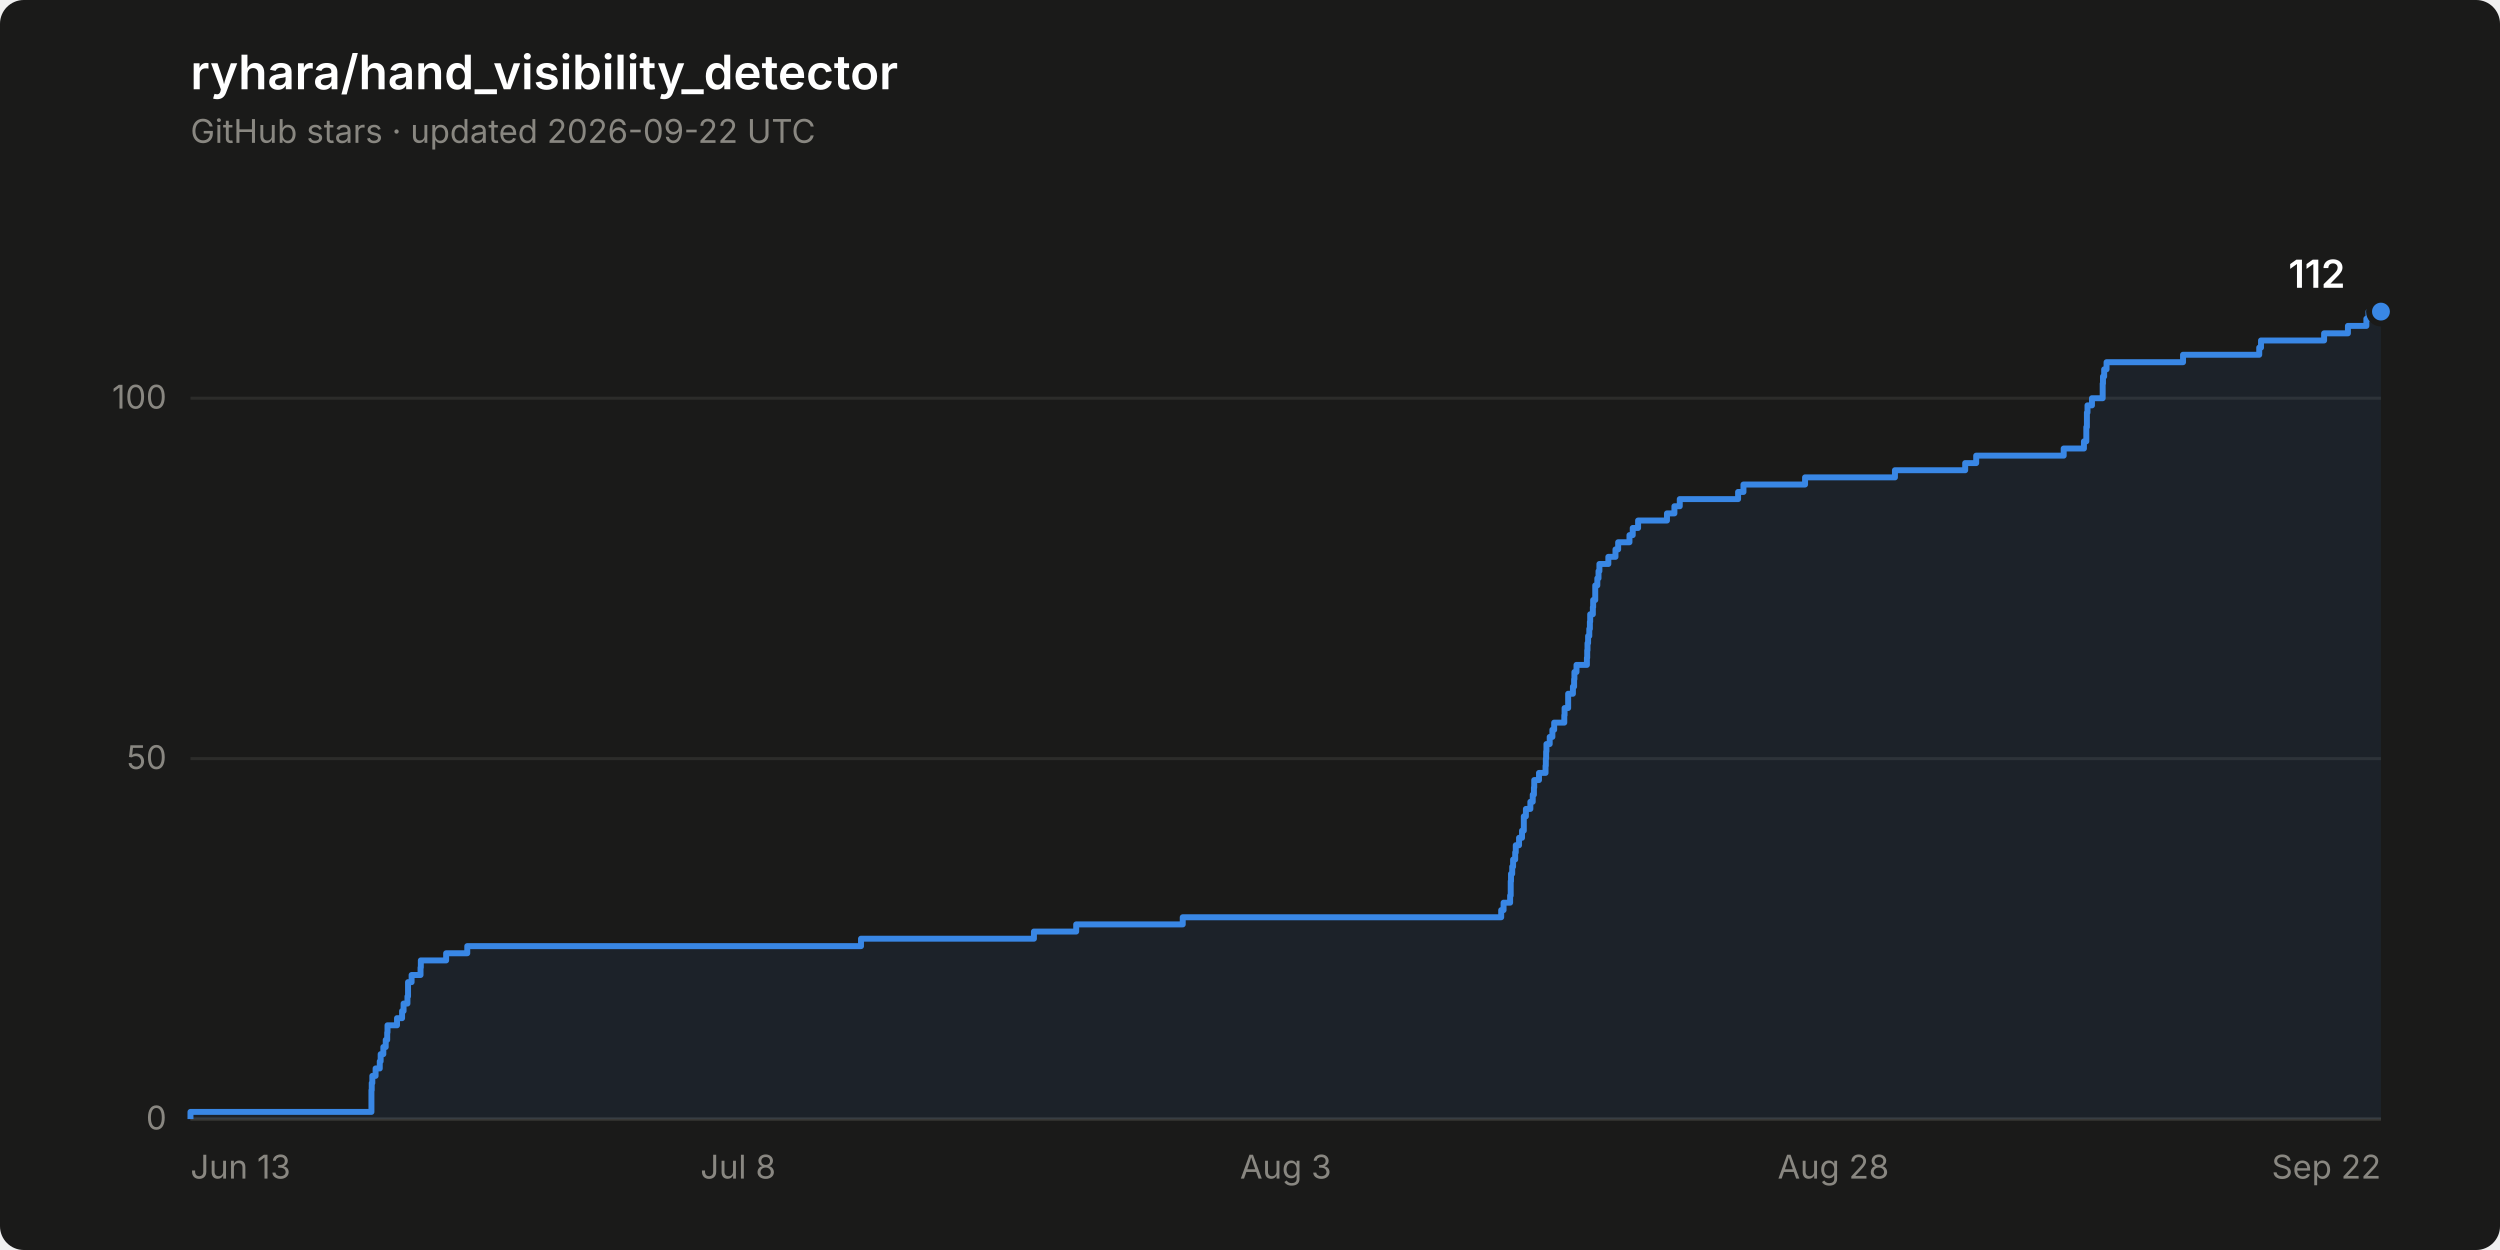
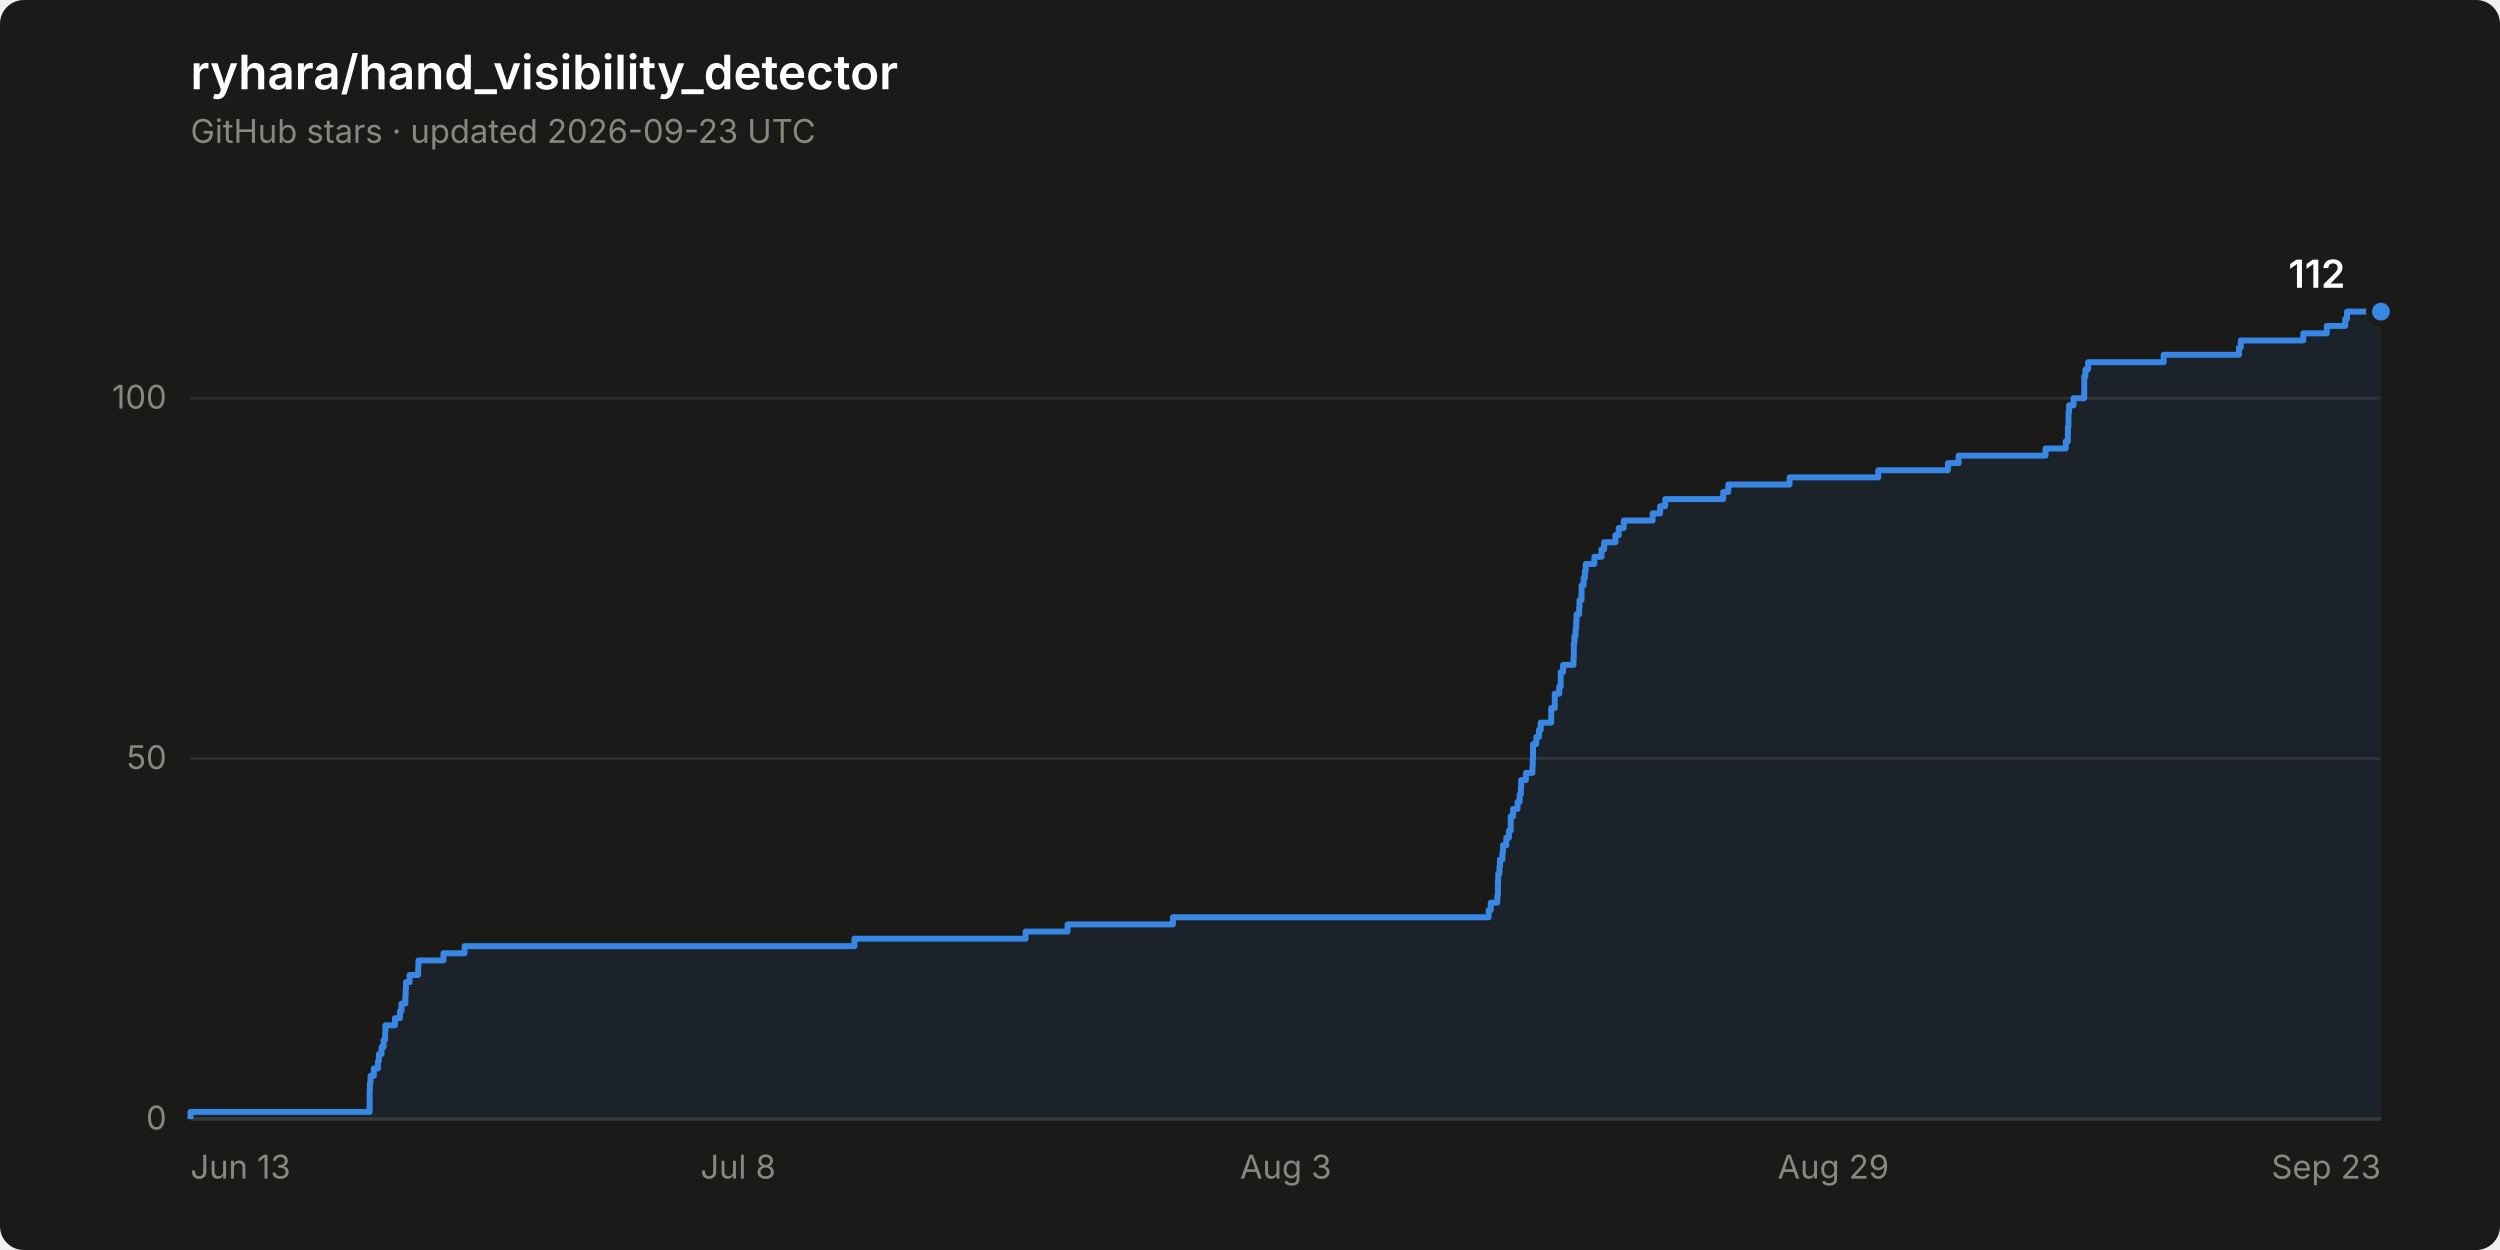
<svg xmlns="http://www.w3.org/2000/svg" width="840" height="420" viewBox="0 0 840 420" role="img" aria-label="Star history of ryhara/hand_visibility_detector: 112 stars">
  <rect width="840" height="420" rx="8" fill="#1a1a19" />
  <text x="64" y="30" font-family="system-ui, -apple-system, &quot;Segoe UI&quot;, sans-serif" font-size="16" font-weight="600" fill="#ffffff">ryhara/hand_visibility_detector</text>
-   <text x="64" y="48" font-family="system-ui, -apple-system, &quot;Segoe UI&quot;, sans-serif" font-size="11" fill="#898781">GitHub stars · updated 2026-09-22 UTC</text>
+   <text x="64" y="48" font-family="system-ui, -apple-system, &quot;Segoe UI&quot;, sans-serif" font-size="11" fill="#898781">GitHub stars · updated 2026-09-23 UTC</text>
  <line x1="64" y1="376.0" x2="800" y2="376.0" stroke="#2c2c2a" stroke-width="1" />
  <text x="56" y="379.5" font-family="system-ui, -apple-system, &quot;Segoe UI&quot;, sans-serif" font-size="11" fill="#898781" text-anchor="end" style="font-variant-numeric: tabular-nums">0</text>
  <line x1="64" y1="254.9" x2="800" y2="254.9" stroke="#2c2c2a" stroke-width="1" />
  <text x="56" y="258.4" font-family="system-ui, -apple-system, &quot;Segoe UI&quot;, sans-serif" font-size="11" fill="#898781" text-anchor="end" style="font-variant-numeric: tabular-nums">50</text>
  <line x1="64" y1="133.8" x2="800" y2="133.8" stroke="#2c2c2a" stroke-width="1" />
  <text x="56" y="137.3" font-family="system-ui, -apple-system, &quot;Segoe UI&quot;, sans-serif" font-size="11" fill="#898781" text-anchor="end" style="font-variant-numeric: tabular-nums">100</text>
  <line x1="64" y1="376.0" x2="800" y2="376.0" stroke="#383835" stroke-width="1" />
  <text x="64.0" y="396" font-family="system-ui, -apple-system, &quot;Segoe UI&quot;, sans-serif" font-size="11" fill="#898781" text-anchor="start">Jun 13</text>
  <text x="248.0" y="396" font-family="system-ui, -apple-system, &quot;Segoe UI&quot;, sans-serif" font-size="11" fill="#898781" text-anchor="middle">Jul 8</text>
  <text x="432.0" y="396" font-family="system-ui, -apple-system, &quot;Segoe UI&quot;, sans-serif" font-size="11" fill="#898781" text-anchor="middle">Aug 3</text>
-   <text x="616.0" y="396" font-family="system-ui, -apple-system, &quot;Segoe UI&quot;, sans-serif" font-size="11" fill="#898781" text-anchor="middle">Aug 28</text>
-   <text x="800.0" y="396" font-family="system-ui, -apple-system, &quot;Segoe UI&quot;, sans-serif" font-size="11" fill="#898781" text-anchor="end">Sep 22</text>
-   <path d="M 64.0 376.0 L 64.0 373.6 L 124.8 373.6 L 124.8 371.2 L 124.8 371.2 L 124.8 368.7 L 124.8 368.7 L 124.8 366.3 L 124.9 366.3 L 124.9 363.9 L 125.1 363.9 L 125.1 361.5 L 126.2 361.5 L 126.2 359.0 L 127.6 359.0 L 127.6 356.6 L 127.9 356.6 L 127.9 354.2 L 128.8 354.2 L 128.8 351.8 L 129.6 351.8 L 129.6 349.4 L 130.1 349.4 L 130.1 346.9 L 130.2 346.9 L 130.2 344.5 L 133.4 344.5 L 133.4 342.1 L 135.1 342.1 L 135.1 339.7 L 135.6 339.7 L 135.6 337.2 L 136.9 337.2 L 136.9 334.8 L 137.1 334.8 L 137.1 332.4 L 137.1 332.4 L 137.1 330.0 L 138.3 330.0 L 138.3 327.6 L 141.3 327.6 L 141.3 325.1 L 141.4 325.1 L 141.4 322.7 L 149.9 322.7 L 149.9 320.3 L 157.0 320.3 L 157.0 317.9 L 289.3 317.9 L 289.3 315.4 L 347.4 315.4 L 347.4 313.0 L 361.6 313.0 L 361.6 310.6 L 397.4 310.6 L 397.4 308.2 L 504.4 308.2 L 504.4 305.8 L 505.2 305.8 L 505.2 303.3 L 507.4 303.3 L 507.4 300.9 L 507.6 300.9 L 507.6 298.5 L 507.6 298.5 L 507.6 296.1 L 507.7 296.1 L 507.7 293.6 L 508.1 293.6 L 508.1 291.2 L 508.4 291.2 L 508.4 288.8 L 509.1 288.8 L 509.1 286.4 L 509.3 286.4 L 509.3 284.0 L 510.4 284.0 L 510.4 281.5 L 511.4 281.5 L 511.4 279.1 L 512.0 279.1 L 512.0 276.7 L 512.0 276.7 L 512.0 274.3 L 512.7 274.3 L 512.7 271.8 L 514.2 271.8 L 514.2 269.4 L 515.0 269.4 L 515.0 267.0 L 515.4 267.0 L 515.4 264.6 L 515.5 264.6 L 515.5 262.1 L 517.1 262.1 L 517.1 259.7 L 519.3 259.7 L 519.3 257.3 L 519.4 257.3 L 519.4 254.9 L 519.5 254.9 L 519.5 252.5 L 519.6 252.5 L 519.6 250.0 L 520.7 250.0 L 520.7 247.6 L 521.6 247.6 L 521.6 245.2 L 522.2 245.2 L 522.2 242.8 L 525.6 242.8 L 525.6 240.3 L 525.7 240.3 L 525.7 237.9 L 526.9 237.9 L 526.9 235.5 L 526.9 235.5 L 526.9 233.1 L 528.5 233.1 L 528.5 230.7 L 528.9 230.7 L 528.9 228.2 L 529.0 228.2 L 529.0 225.8 L 529.7 225.8 L 529.7 223.4 L 533.2 223.4 L 533.2 221.0 L 533.3 221.0 L 533.3 218.5 L 533.4 218.5 L 533.4 216.1 L 533.6 216.1 L 533.6 213.7 L 534.0 213.7 L 534.0 211.3 L 534.2 211.3 L 534.2 208.9 L 534.3 208.9 L 534.3 206.4 L 535.2 206.4 L 535.2 204.0 L 535.3 204.0 L 535.3 201.6 L 536.0 201.6 L 536.0 199.2 L 536.0 199.2 L 536.0 196.7 L 536.7 196.7 L 536.7 194.3 L 537.1 194.3 L 537.1 191.9 L 537.4 191.9 L 537.4 189.5 L 540.4 189.5 L 540.4 187.1 L 542.8 187.1 L 542.8 184.6 L 543.7 184.6 L 543.7 182.2 L 547.5 182.2 L 547.5 179.8 L 548.6 179.8 L 548.6 177.4 L 550.4 177.4 L 550.4 174.9 L 560.1 174.9 L 560.1 172.5 L 562.6 172.5 L 562.6 170.1 L 564.4 170.1 L 564.4 167.7 L 584.0 167.7 L 584.0 165.3 L 585.8 165.3 L 585.8 162.8 L 606.5 162.8 L 606.5 160.4 L 636.7 160.4 L 636.7 158.0 L 660.3 158.0 L 660.3 155.6 L 664.0 155.6 L 664.0 153.1 L 693.4 153.1 L 693.4 150.7 L 700.2 150.7 L 700.2 148.3 L 701.0 148.3 L 701.0 145.9 L 701.0 145.9 L 701.0 143.5 L 701.2 143.5 L 701.2 141.0 L 701.2 141.0 L 701.2 138.6 L 701.4 138.6 L 701.4 136.2 L 702.9 136.2 L 702.9 133.8 L 706.5 133.8 L 706.5 131.3 L 706.5 131.3 L 706.5 128.9 L 706.6 128.9 L 706.6 126.5 L 707.0 126.5 L 707.0 124.1 L 707.8 124.1 L 707.8 121.7 L 733.5 121.7 L 733.5 119.2 L 759.1 119.2 L 759.1 116.8 L 759.7 116.8 L 759.7 114.4 L 780.9 114.4 L 780.9 112.0 L 788.9 112.0 L 788.9 109.5 L 795.1 109.5 L 795.1 107.1 L 795.8 107.1 L 795.8 104.7 L 800.0 104.7 L 800.0 376.0 Z" fill="#3987e5" fill-opacity="0.08" stroke="none" />
-   <path d="M 64.0 376.0 L 64.0 373.6 L 124.8 373.6 L 124.8 371.2 L 124.8 371.2 L 124.8 368.7 L 124.8 368.7 L 124.8 366.3 L 124.9 366.3 L 124.9 363.9 L 125.1 363.9 L 125.1 361.5 L 126.2 361.5 L 126.2 359.0 L 127.6 359.0 L 127.6 356.6 L 127.9 356.6 L 127.9 354.2 L 128.8 354.2 L 128.8 351.8 L 129.6 351.8 L 129.6 349.4 L 130.1 349.4 L 130.1 346.9 L 130.2 346.9 L 130.2 344.5 L 133.4 344.5 L 133.4 342.1 L 135.1 342.1 L 135.1 339.7 L 135.6 339.7 L 135.6 337.2 L 136.9 337.2 L 136.9 334.8 L 137.1 334.8 L 137.1 332.4 L 137.1 332.4 L 137.1 330.0 L 138.3 330.0 L 138.3 327.6 L 141.3 327.6 L 141.3 325.1 L 141.4 325.1 L 141.4 322.7 L 149.9 322.7 L 149.9 320.3 L 157.0 320.3 L 157.0 317.9 L 289.3 317.9 L 289.3 315.4 L 347.4 315.4 L 347.4 313.0 L 361.6 313.0 L 361.6 310.6 L 397.4 310.6 L 397.4 308.2 L 504.4 308.2 L 504.4 305.8 L 505.2 305.8 L 505.2 303.3 L 507.4 303.3 L 507.4 300.9 L 507.6 300.9 L 507.6 298.5 L 507.6 298.5 L 507.6 296.1 L 507.7 296.1 L 507.7 293.6 L 508.1 293.6 L 508.1 291.2 L 508.4 291.2 L 508.4 288.8 L 509.1 288.8 L 509.1 286.4 L 509.3 286.4 L 509.3 284.0 L 510.4 284.0 L 510.4 281.5 L 511.4 281.5 L 511.4 279.1 L 512.0 279.1 L 512.0 276.7 L 512.0 276.7 L 512.0 274.3 L 512.7 274.3 L 512.7 271.8 L 514.2 271.8 L 514.2 269.4 L 515.0 269.4 L 515.0 267.0 L 515.4 267.0 L 515.4 264.6 L 515.5 264.6 L 515.5 262.1 L 517.1 262.1 L 517.1 259.7 L 519.3 259.7 L 519.3 257.3 L 519.4 257.3 L 519.4 254.9 L 519.5 254.9 L 519.5 252.5 L 519.6 252.5 L 519.6 250.0 L 520.7 250.0 L 520.7 247.6 L 521.6 247.6 L 521.6 245.2 L 522.2 245.2 L 522.2 242.8 L 525.6 242.8 L 525.6 240.3 L 525.7 240.3 L 525.7 237.9 L 526.9 237.9 L 526.9 235.5 L 526.9 235.5 L 526.9 233.1 L 528.5 233.1 L 528.5 230.7 L 528.9 230.7 L 528.9 228.2 L 529.0 228.2 L 529.0 225.8 L 529.7 225.8 L 529.7 223.4 L 533.2 223.4 L 533.2 221.0 L 533.3 221.0 L 533.3 218.5 L 533.4 218.5 L 533.4 216.1 L 533.6 216.1 L 533.6 213.7 L 534.0 213.7 L 534.0 211.3 L 534.2 211.3 L 534.2 208.9 L 534.3 208.9 L 534.3 206.4 L 535.2 206.4 L 535.2 204.0 L 535.3 204.0 L 535.3 201.6 L 536.0 201.6 L 536.0 199.2 L 536.0 199.2 L 536.0 196.7 L 536.7 196.7 L 536.7 194.3 L 537.1 194.3 L 537.1 191.9 L 537.4 191.9 L 537.4 189.5 L 540.4 189.5 L 540.4 187.1 L 542.8 187.1 L 542.8 184.6 L 543.7 184.6 L 543.7 182.2 L 547.5 182.2 L 547.5 179.8 L 548.6 179.8 L 548.6 177.4 L 550.4 177.4 L 550.4 174.9 L 560.1 174.9 L 560.1 172.5 L 562.6 172.5 L 562.6 170.1 L 564.4 170.1 L 564.4 167.7 L 584.0 167.7 L 584.0 165.3 L 585.8 165.3 L 585.8 162.8 L 606.5 162.8 L 606.5 160.4 L 636.7 160.4 L 636.7 158.0 L 660.3 158.0 L 660.3 155.6 L 664.0 155.6 L 664.0 153.1 L 693.4 153.1 L 693.4 150.7 L 700.2 150.7 L 700.2 148.3 L 701.0 148.3 L 701.0 145.9 L 701.0 145.9 L 701.0 143.5 L 701.2 143.5 L 701.2 141.0 L 701.2 141.0 L 701.2 138.6 L 701.4 138.6 L 701.4 136.2 L 702.9 136.2 L 702.9 133.8 L 706.5 133.8 L 706.5 131.3 L 706.5 131.3 L 706.5 128.9 L 706.6 128.9 L 706.6 126.5 L 707.0 126.5 L 707.0 124.1 L 707.8 124.1 L 707.8 121.7 L 733.5 121.7 L 733.5 119.2 L 759.1 119.2 L 759.1 116.8 L 759.7 116.8 L 759.7 114.4 L 780.9 114.4 L 780.9 112.0 L 788.9 112.0 L 788.9 109.5 L 795.1 109.5 L 795.1 107.1 L 795.8 107.1 L 795.8 104.7 L 800.0 104.7" fill="none" stroke="#3987e5" stroke-width="2" stroke-linejoin="round" />
+   <text x="616.0" y="396" font-family="system-ui, -apple-system, &quot;Segoe UI&quot;, sans-serif" font-size="11" fill="#898781" text-anchor="middle">Aug 29</text>
+   <text x="800.0" y="396" font-family="system-ui, -apple-system, &quot;Segoe UI&quot;, sans-serif" font-size="11" fill="#898781" text-anchor="end">Sep 23</text>
+   <path d="M 64.0 376.0 L 64.0 373.6 L 124.2 373.6 L 124.2 371.2 L 124.2 371.2 L 124.2 368.7 L 124.2 368.7 L 124.2 366.3 L 124.3 366.3 L 124.3 363.9 L 124.5 363.9 L 124.5 361.5 L 125.6 361.5 L 125.6 359.0 L 127.0 359.0 L 127.0 356.6 L 127.3 356.6 L 127.3 354.2 L 128.2 354.2 L 128.2 351.8 L 128.9 351.8 L 128.9 349.4 L 129.4 349.4 L 129.4 346.9 L 129.5 346.9 L 129.5 344.5 L 132.7 344.5 L 132.7 342.1 L 134.4 342.1 L 134.4 339.7 L 134.9 339.7 L 134.9 337.2 L 136.2 337.2 L 136.2 334.8 L 136.3 334.8 L 136.3 332.4 L 136.4 332.4 L 136.4 330.0 L 137.6 330.0 L 137.6 327.6 L 140.5 327.6 L 140.5 325.1 L 140.6 325.1 L 140.6 322.7 L 149.0 322.7 L 149.0 320.3 L 156.1 320.3 L 156.1 317.9 L 287.1 317.9 L 287.1 315.4 L 344.6 315.4 L 344.6 313.0 L 358.7 313.0 L 358.7 310.6 L 394.1 310.6 L 394.1 308.2 L 500.2 308.2 L 500.2 305.8 L 500.9 305.8 L 500.9 303.3 L 503.1 303.3 L 503.1 300.9 L 503.3 300.9 L 503.3 298.5 L 503.3 298.5 L 503.3 296.1 L 503.4 296.1 L 503.4 293.6 L 503.8 293.6 L 503.8 291.2 L 504.0 291.2 L 504.0 288.8 L 504.8 288.8 L 504.8 286.4 L 505.0 286.4 L 505.0 284.0 L 506.1 284.0 L 506.1 281.5 L 507.0 281.5 L 507.0 279.1 L 507.6 279.1 L 507.6 276.7 L 507.6 276.7 L 507.6 274.3 L 508.4 274.3 L 508.4 271.8 L 509.9 271.8 L 509.9 269.4 L 510.6 269.4 L 510.6 267.0 L 511.0 267.0 L 511.0 264.6 L 511.1 264.6 L 511.1 262.1 L 512.7 262.1 L 512.7 259.7 L 514.9 259.7 L 514.9 257.3 L 515.0 257.3 L 515.0 254.9 L 515.1 254.9 L 515.1 252.5 L 515.1 252.5 L 515.1 250.0 L 516.2 250.0 L 516.2 247.6 L 517.1 247.6 L 517.1 245.2 L 517.7 245.2 L 517.7 242.8 L 521.2 242.8 L 521.2 240.3 L 521.2 240.3 L 521.2 237.9 L 522.4 237.9 L 522.4 235.5 L 522.4 235.5 L 522.4 233.1 L 523.9 233.1 L 523.9 230.7 L 524.4 230.7 L 524.4 228.2 L 524.4 228.2 L 524.4 225.8 L 525.2 225.8 L 525.2 223.4 L 528.7 223.4 L 528.7 221.0 L 528.8 221.0 L 528.8 218.5 L 528.8 218.5 L 528.8 216.1 L 529.0 216.1 L 529.0 213.7 L 529.4 213.7 L 529.4 211.3 L 529.6 211.3 L 529.6 208.9 L 529.7 208.9 L 529.7 206.4 L 530.6 206.4 L 530.6 204.0 L 530.7 204.0 L 530.7 201.6 L 531.4 201.6 L 531.4 199.2 L 531.4 199.2 L 531.4 196.7 L 532.1 196.7 L 532.1 194.3 L 532.5 194.3 L 532.5 191.9 L 532.8 191.9 L 532.8 189.5 L 535.7 189.5 L 535.7 187.1 L 538.1 187.1 L 538.1 184.6 L 539.0 184.6 L 539.0 182.2 L 542.8 182.2 L 542.8 179.8 L 543.9 179.8 L 543.9 177.4 L 545.6 177.4 L 545.6 174.9 L 555.3 174.9 L 555.3 172.5 L 557.8 172.5 L 557.8 170.1 L 559.5 170.1 L 559.5 167.7 L 579.0 167.7 L 579.0 165.3 L 580.7 165.3 L 580.7 162.8 L 601.3 162.8 L 601.3 160.4 L 631.1 160.4 L 631.1 158.0 L 654.5 158.0 L 654.5 155.6 L 658.1 155.6 L 658.1 153.1 L 687.3 153.1 L 687.3 150.7 L 694.1 150.7 L 694.1 148.3 L 694.8 148.3 L 694.8 145.9 L 694.8 145.9 L 694.8 143.5 L 695.0 143.5 L 695.0 141.0 L 695.0 141.0 L 695.0 138.6 L 695.2 138.6 L 695.2 136.2 L 696.7 136.2 L 696.7 133.8 L 700.3 133.8 L 700.3 131.3 L 700.3 131.3 L 700.3 128.9 L 700.3 128.9 L 700.3 126.5 L 700.7 126.5 L 700.7 124.1 L 701.6 124.1 L 701.6 121.7 L 727.0 121.7 L 727.0 119.2 L 752.3 119.2 L 752.3 116.8 L 752.9 116.8 L 752.9 114.4 L 773.9 114.4 L 773.9 112.0 L 781.8 112.0 L 781.8 109.5 L 788.0 109.5 L 788.0 107.1 L 788.6 107.1 L 788.6 104.7 L 800.0 104.7 L 800.0 376.0 Z" fill="#3987e5" fill-opacity="0.08" stroke="none" />
+   <path d="M 64.0 376.0 L 64.0 373.6 L 124.2 373.6 L 124.2 371.2 L 124.2 371.2 L 124.2 368.7 L 124.2 368.7 L 124.2 366.3 L 124.3 366.3 L 124.3 363.9 L 124.5 363.9 L 124.5 361.5 L 125.6 361.5 L 125.6 359.0 L 127.0 359.0 L 127.0 356.6 L 127.3 356.6 L 127.3 354.2 L 128.2 354.2 L 128.2 351.8 L 128.9 351.8 L 128.9 349.4 L 129.4 349.4 L 129.4 346.9 L 129.5 346.9 L 129.5 344.5 L 132.7 344.5 L 132.7 342.1 L 134.4 342.1 L 134.4 339.7 L 134.9 339.7 L 134.9 337.2 L 136.2 337.2 L 136.2 334.8 L 136.3 334.8 L 136.3 332.4 L 136.4 332.4 L 136.4 330.0 L 137.6 330.0 L 137.6 327.6 L 140.5 327.6 L 140.5 325.1 L 140.6 325.1 L 140.6 322.7 L 149.0 322.7 L 149.0 320.3 L 156.1 320.3 L 156.1 317.9 L 287.1 317.9 L 287.1 315.4 L 344.6 315.4 L 344.6 313.0 L 358.7 313.0 L 358.7 310.6 L 394.1 310.6 L 394.1 308.2 L 500.2 308.2 L 500.2 305.8 L 500.9 305.8 L 500.9 303.3 L 503.1 303.3 L 503.1 300.9 L 503.3 300.9 L 503.3 298.5 L 503.3 298.5 L 503.3 296.1 L 503.4 296.1 L 503.4 293.6 L 503.8 293.6 L 503.8 291.2 L 504.0 291.2 L 504.0 288.8 L 504.8 288.8 L 504.8 286.4 L 505.0 286.4 L 505.0 284.0 L 506.1 284.0 L 506.1 281.5 L 507.0 281.5 L 507.0 279.1 L 507.6 279.1 L 507.6 276.7 L 507.6 276.7 L 507.6 274.3 L 508.4 274.3 L 508.4 271.8 L 509.9 271.8 L 509.9 269.4 L 510.6 269.4 L 510.6 267.0 L 511.0 267.0 L 511.0 264.6 L 511.1 264.6 L 511.1 262.1 L 512.7 262.1 L 512.7 259.7 L 514.9 259.7 L 514.9 257.3 L 515.0 257.3 L 515.0 254.9 L 515.1 254.9 L 515.1 252.5 L 515.1 252.5 L 515.1 250.0 L 516.2 250.0 L 516.2 247.6 L 517.1 247.6 L 517.1 245.2 L 517.7 245.2 L 517.7 242.8 L 521.2 242.8 L 521.2 240.3 L 521.2 240.3 L 521.2 237.9 L 522.4 237.9 L 522.4 235.5 L 522.4 235.5 L 522.4 233.1 L 523.9 233.1 L 523.9 230.7 L 524.4 230.7 L 524.4 228.2 L 524.4 228.2 L 524.4 225.8 L 525.2 225.8 L 525.2 223.4 L 528.7 223.4 L 528.7 221.0 L 528.8 221.0 L 528.8 218.5 L 528.8 218.5 L 528.8 216.1 L 529.0 216.1 L 529.0 213.7 L 529.4 213.7 L 529.4 211.3 L 529.6 211.3 L 529.6 208.9 L 529.7 208.9 L 529.7 206.4 L 530.6 206.4 L 530.6 204.0 L 530.7 204.0 L 530.7 201.6 L 531.4 201.6 L 531.4 199.2 L 531.4 199.2 L 531.4 196.7 L 532.1 196.7 L 532.1 194.3 L 532.5 194.3 L 532.5 191.9 L 532.8 191.9 L 532.8 189.5 L 535.7 189.5 L 535.7 187.1 L 538.1 187.1 L 538.1 184.6 L 539.0 184.6 L 539.0 182.2 L 542.8 182.2 L 542.8 179.8 L 543.9 179.8 L 543.9 177.4 L 545.6 177.4 L 545.6 174.9 L 555.3 174.9 L 555.3 172.5 L 557.8 172.5 L 557.8 170.1 L 559.5 170.1 L 559.5 167.7 L 579.0 167.7 L 579.0 165.3 L 580.7 165.3 L 580.7 162.8 L 601.3 162.8 L 601.3 160.4 L 631.1 160.4 L 631.1 158.0 L 654.5 158.0 L 654.5 155.6 L 658.1 155.6 L 658.1 153.1 L 687.3 153.1 L 687.3 150.7 L 694.1 150.7 L 694.1 148.3 L 694.8 148.3 L 694.8 145.9 L 694.8 145.9 L 694.8 143.5 L 695.0 143.5 L 695.0 141.0 L 695.0 141.0 L 695.0 138.6 L 695.2 138.6 L 695.2 136.2 L 696.7 136.2 L 696.7 133.8 L 700.3 133.8 L 700.3 131.3 L 700.3 131.3 L 700.3 128.9 L 700.3 128.9 L 700.3 126.5 L 700.7 126.5 L 700.7 124.1 L 701.6 124.1 L 701.6 121.7 L 727.0 121.7 L 727.0 119.2 L 752.3 119.2 L 752.3 116.8 L 752.9 116.8 L 752.9 114.4 L 773.9 114.4 L 773.9 112.0 L 781.8 112.0 L 781.8 109.5 L 788.0 109.5 L 788.0 107.1 L 788.6 107.1 L 788.6 104.7 L 800.0 104.7" fill="none" stroke="#3987e5" stroke-width="2" stroke-linejoin="round" />
  <circle cx="800.0" cy="104.7" r="4" fill="#3987e5" stroke="#1a1a19" stroke-width="2" />
  <text x="788.0" y="96.7" font-family="system-ui, -apple-system, &quot;Segoe UI&quot;, sans-serif" font-size="13" font-weight="600" fill="#ffffff" text-anchor="end" style="font-variant-numeric: tabular-nums">112</text>
</svg>
